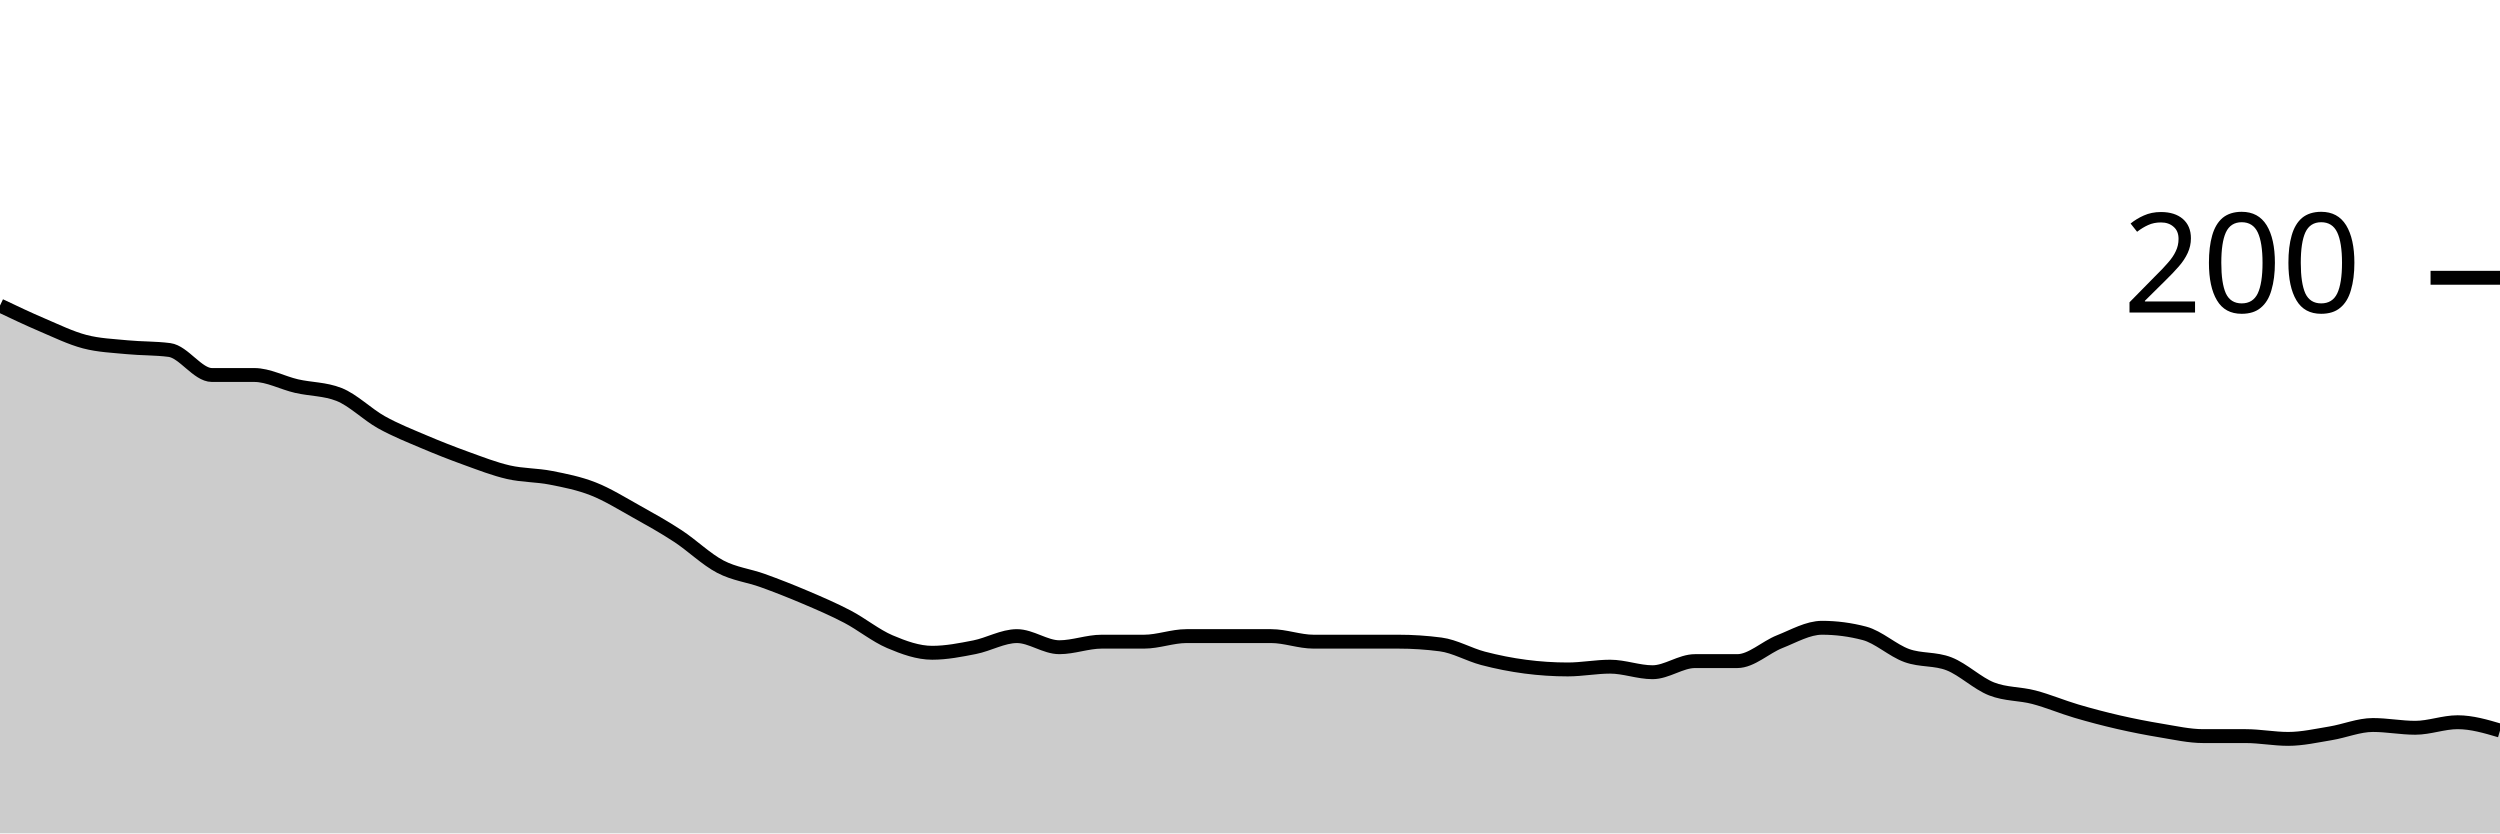
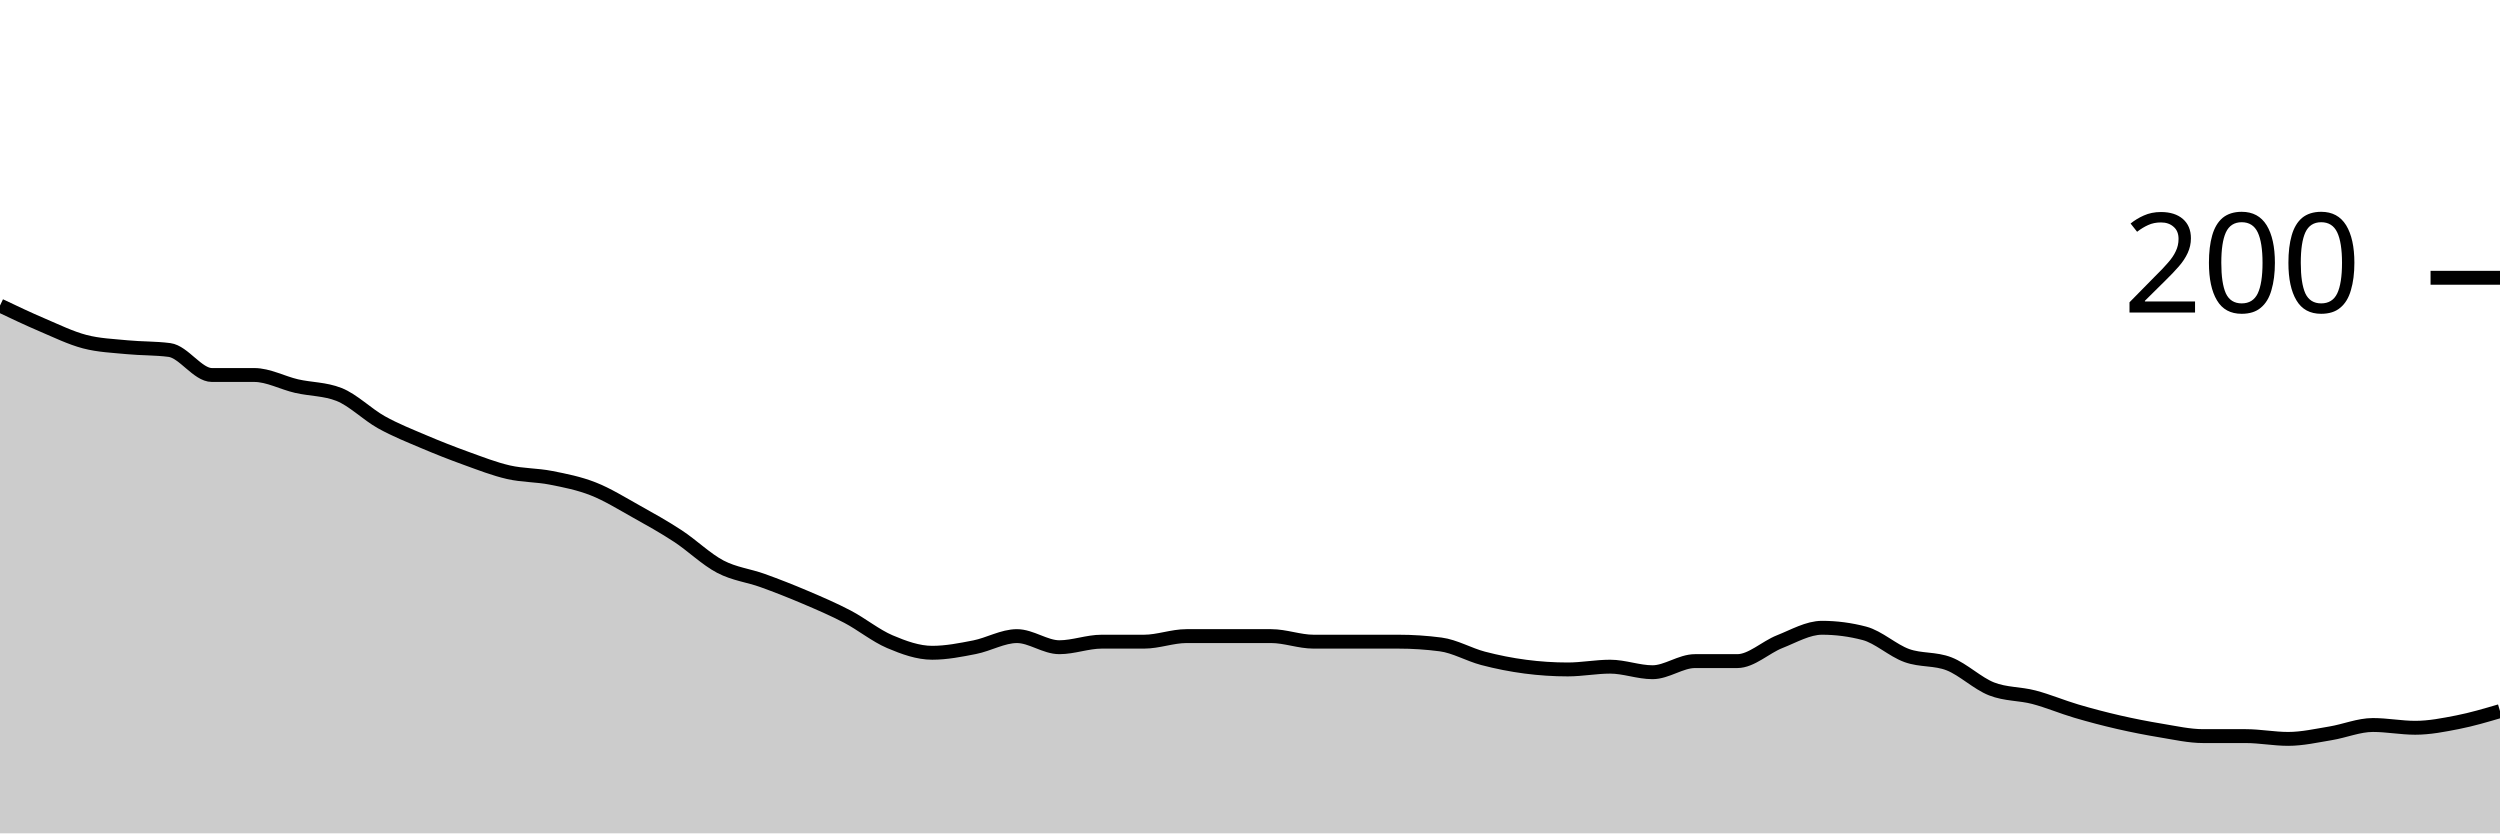
<svg xmlns="http://www.w3.org/2000/svg" viewBox="0 0 180 60">
  <g transform="translate(0,20)">
-     <path class="area" fill="rgba(0, 0, 0, 0.2)" d="M0,2C1.017,2.483,2.034,2.967,3.051,3.4C4.068,3.833,5.085,4.333,6.102,4.6C7.119,4.867,8.136,4.9,9.153,5C10.169,5.1,11.186,5.067,12.203,5.2C13.22,5.333,14.237,7,15.254,7C16.271,7,17.288,7,18.305,7C19.322,7,20.339,7.567,21.356,7.8C22.373,8.033,23.39,8,24.407,8.4C25.424,8.8,26.441,9.833,27.458,10.4C28.475,10.967,29.492,11.367,30.508,11.8C31.525,12.233,32.542,12.633,33.559,13C34.576,13.367,35.593,13.767,36.61,14C37.627,14.233,38.644,14.2,39.661,14.4C40.678,14.6,41.695,14.8,42.712,15.2C43.729,15.6,44.746,16.233,45.763,16.8C46.78,17.367,47.797,17.933,48.814,18.6C49.831,19.267,50.847,20.267,51.864,20.8C52.881,21.333,53.898,21.433,54.915,21.8C55.932,22.167,56.949,22.567,57.966,23C58.983,23.433,60,23.867,61.017,24.4C62.034,24.933,63.051,25.767,64.068,26.2C65.085,26.633,66.102,27,67.119,27C68.136,27,69.153,26.8,70.169,26.6C71.186,26.4,72.203,25.8,73.22,25.8C74.237,25.8,75.254,26.6,76.271,26.6C77.288,26.6,78.305,26.2,79.322,26.2C80.339,26.2,81.356,26.2,82.373,26.2C83.39,26.2,84.407,25.8,85.424,25.8C86.441,25.8,87.458,25.8,88.475,25.8C89.492,25.8,90.508,25.8,91.525,25.8C92.542,25.8,93.559,26.2,94.576,26.2C95.593,26.2,96.61,26.2,97.627,26.2C98.644,26.2,99.661,26.2,100.678,26.2C101.695,26.2,102.712,26.267,103.729,26.4C104.746,26.533,105.763,27.133,106.78,27.4C107.797,27.667,108.814,27.867,109.831,28C110.847,28.133,111.864,28.2,112.881,28.2C113.898,28.2,114.915,28,115.932,28C116.949,28,117.966,28.4,118.983,28.4C120,28.4,121.017,27.6,122.034,27.6C123.051,27.6,124.068,27.6,125.085,27.6C126.102,27.6,127.119,26.6,128.136,26.2C129.153,25.8,130.169,25.2,131.186,25.2C132.203,25.2,133.22,25.333,134.237,25.6C135.254,25.867,136.271,26.833,137.288,27.2C138.305,27.567,139.322,27.4,140.339,27.8C141.356,28.2,142.373,29.2,143.39,29.6C144.407,30,145.424,29.933,146.441,30.2C147.458,30.467,148.475,30.9,149.492,31.2C150.508,31.5,151.525,31.767,152.542,32C153.559,32.233,154.576,32.433,155.593,32.6C156.61,32.767,157.627,33,158.644,33C159.661,33,160.678,33,161.695,33C162.712,33,163.729,33.2,164.746,33.2C165.763,33.2,166.78,32.967,167.797,32.8C168.814,32.633,169.831,32.2,170.847,32.2C171.864,32.2,172.881,32.4,173.898,32.4C174.915,32.4,175.932,32,176.949,32C177.966,32,178.983,32.3,180,32.6L180,40C178.983,40,177.966,40,176.949,40C175.932,40,174.915,40,173.898,40C172.881,40,171.864,40,170.847,40C169.831,40,168.814,40,167.797,40C166.78,40,165.763,40,164.746,40C163.729,40,162.712,40,161.695,40C160.678,40,159.661,40,158.644,40C157.627,40,156.61,40,155.593,40C154.576,40,153.559,40,152.542,40C151.525,40,150.508,40,149.492,40C148.475,40,147.458,40,146.441,40C145.424,40,144.407,40,143.39,40C142.373,40,141.356,40,140.339,40C139.322,40,138.305,40,137.288,40C136.271,40,135.254,40,134.237,40C133.22,40,132.203,40,131.186,40C130.169,40,129.153,40,128.136,40C127.119,40,126.102,40,125.085,40C124.068,40,123.051,40,122.034,40C121.017,40,120,40,118.983,40C117.966,40,116.949,40,115.932,40C114.915,40,113.898,40,112.881,40C111.864,40,110.847,40,109.831,40C108.814,40,107.797,40,106.78,40C105.763,40,104.746,40,103.729,40C102.712,40,101.695,40,100.678,40C99.661,40,98.644,40,97.627,40C96.61,40,95.593,40,94.576,40C93.559,40,92.542,40,91.525,40C90.508,40,89.492,40,88.475,40C87.458,40,86.441,40,85.424,40C84.407,40,83.39,40,82.373,40C81.356,40,80.339,40,79.322,40C78.305,40,77.288,40,76.271,40C75.254,40,74.237,40,73.22,40C72.203,40,71.186,40,70.169,40C69.153,40,68.136,40,67.119,40C66.102,40,65.085,40,64.068,40C63.051,40,62.034,40,61.017,40C60,40,58.983,40,57.966,40C56.949,40,55.932,40,54.915,40C53.898,40,52.881,40,51.864,40C50.847,40,49.831,40,48.814,40C47.797,40,46.78,40,45.763,40C44.746,40,43.729,40,42.712,40C41.695,40,40.678,40,39.661,40C38.644,40,37.627,40,36.61,40C35.593,40,34.576,40,33.559,40C32.542,40,31.525,40,30.508,40C29.492,40,28.475,40,27.458,40C26.441,40,25.424,40,24.407,40C23.39,40,22.373,40,21.356,40C20.339,40,19.322,40,18.305,40C17.288,40,16.271,40,15.254,40C14.237,40,13.22,40,12.203,40C11.186,40,10.169,40,9.153,40C8.136,40,7.119,40,6.102,40C5.085,40,4.068,40,3.051,40C2.034,40,1.017,40,0,40Z" />
-     <path class="line" stroke="black" fill="none" d="M0,2C1.017,2.483,2.034,2.967,3.051,3.4C4.068,3.833,5.085,4.333,6.102,4.6C7.119,4.867,8.136,4.9,9.153,5C10.169,5.1,11.186,5.067,12.203,5.2C13.22,5.333,14.237,7,15.254,7C16.271,7,17.288,7,18.305,7C19.322,7,20.339,7.567,21.356,7.8C22.373,8.033,23.39,8,24.407,8.4C25.424,8.8,26.441,9.833,27.458,10.4C28.475,10.967,29.492,11.367,30.508,11.8C31.525,12.233,32.542,12.633,33.559,13C34.576,13.367,35.593,13.767,36.61,14C37.627,14.233,38.644,14.2,39.661,14.4C40.678,14.6,41.695,14.8,42.712,15.2C43.729,15.6,44.746,16.233,45.763,16.8C46.78,17.367,47.797,17.933,48.814,18.6C49.831,19.267,50.847,20.267,51.864,20.8C52.881,21.333,53.898,21.433,54.915,21.8C55.932,22.167,56.949,22.567,57.966,23C58.983,23.433,60,23.867,61.017,24.4C62.034,24.933,63.051,25.767,64.068,26.2C65.085,26.633,66.102,27,67.119,27C68.136,27,69.153,26.8,70.169,26.6C71.186,26.4,72.203,25.8,73.22,25.8C74.237,25.8,75.254,26.6,76.271,26.6C77.288,26.6,78.305,26.2,79.322,26.2C80.339,26.2,81.356,26.2,82.373,26.2C83.39,26.2,84.407,25.8,85.424,25.8C86.441,25.8,87.458,25.8,88.475,25.8C89.492,25.8,90.508,25.8,91.525,25.8C92.542,25.8,93.559,26.2,94.576,26.2C95.593,26.2,96.61,26.2,97.627,26.2C98.644,26.2,99.661,26.2,100.678,26.2C101.695,26.2,102.712,26.267,103.729,26.4C104.746,26.533,105.763,27.133,106.78,27.4C107.797,27.667,108.814,27.867,109.831,28C110.847,28.133,111.864,28.2,112.881,28.2C113.898,28.2,114.915,28,115.932,28C116.949,28,117.966,28.4,118.983,28.4C120,28.4,121.017,27.6,122.034,27.6C123.051,27.6,124.068,27.6,125.085,27.6C126.102,27.6,127.119,26.6,128.136,26.2C129.153,25.8,130.169,25.2,131.186,25.2C132.203,25.2,133.22,25.333,134.237,25.6C135.254,25.867,136.271,26.833,137.288,27.2C138.305,27.567,139.322,27.4,140.339,27.8C141.356,28.2,142.373,29.2,143.39,29.6C144.407,30,145.424,29.933,146.441,30.2C147.458,30.467,148.475,30.9,149.492,31.2C150.508,31.5,151.525,31.767,152.542,32C153.559,32.233,154.576,32.433,155.593,32.6C156.61,32.767,157.627,33,158.644,33C159.661,33,160.678,33,161.695,33C162.712,33,163.729,33.2,164.746,33.2C165.763,33.2,166.78,32.967,167.797,32.8C168.814,32.633,169.831,32.2,170.847,32.2C171.864,32.2,172.881,32.4,173.898,32.4C174.915,32.4,175.932,32,176.949,32C177.966,32,178.983,32.3,180,32.6" />
+     <path class="area" fill="rgba(0, 0, 0, 0.2)" d="M0,2C1.017,2.483,2.034,2.967,3.051,3.4C4.068,3.833,5.085,4.333,6.102,4.6C7.119,4.867,8.136,4.9,9.153,5C10.169,5.1,11.186,5.067,12.203,5.2C13.22,5.333,14.237,7,15.254,7C16.271,7,17.288,7,18.305,7C19.322,7,20.339,7.567,21.356,7.8C22.373,8.033,23.39,8,24.407,8.4C25.424,8.8,26.441,9.833,27.458,10.4C28.475,10.967,29.492,11.367,30.508,11.8C31.525,12.233,32.542,12.633,33.559,13C34.576,13.367,35.593,13.767,36.61,14C37.627,14.233,38.644,14.2,39.661,14.4C40.678,14.6,41.695,14.8,42.712,15.2C43.729,15.6,44.746,16.233,45.763,16.8C46.78,17.367,47.797,17.933,48.814,18.6C49.831,19.267,50.847,20.267,51.864,20.8C52.881,21.333,53.898,21.433,54.915,21.8C55.932,22.167,56.949,22.567,57.966,23C58.983,23.433,60,23.867,61.017,24.4C62.034,24.933,63.051,25.767,64.068,26.2C65.085,26.633,66.102,27,67.119,27C68.136,27,69.153,26.8,70.169,26.6C71.186,26.4,72.203,25.8,73.22,25.8C74.237,25.8,75.254,26.6,76.271,26.6C77.288,26.6,78.305,26.2,79.322,26.2C80.339,26.2,81.356,26.2,82.373,26.2C83.39,26.2,84.407,25.8,85.424,25.8C86.441,25.8,87.458,25.8,88.475,25.8C89.492,25.8,90.508,25.8,91.525,25.8C92.542,25.8,93.559,26.2,94.576,26.2C95.593,26.2,96.61,26.2,97.627,26.2C98.644,26.2,99.661,26.2,100.678,26.2C101.695,26.2,102.712,26.267,103.729,26.4C104.746,26.533,105.763,27.133,106.78,27.4C107.797,27.667,108.814,27.867,109.831,28C110.847,28.133,111.864,28.2,112.881,28.2C113.898,28.2,114.915,28,115.932,28C116.949,28,117.966,28.4,118.983,28.4C120,28.4,121.017,27.6,122.034,27.6C123.051,27.6,124.068,27.6,125.085,27.6C126.102,27.6,127.119,26.6,128.136,26.2C129.153,25.8,130.169,25.2,131.186,25.2C132.203,25.2,133.22,25.333,134.237,25.6C135.254,25.867,136.271,26.833,137.288,27.2C138.305,27.567,139.322,27.4,140.339,27.8C141.356,28.2,142.373,29.2,143.39,29.6C144.407,30,145.424,29.933,146.441,30.2C147.458,30.467,148.475,30.9,149.492,31.2C150.508,31.5,151.525,31.767,152.542,32C153.559,32.233,154.576,32.433,155.593,32.6C156.61,32.767,157.627,33,158.644,33C159.661,33,160.678,33,161.695,33C162.712,33,163.729,33.2,164.746,33.2C165.763,33.2,166.78,32.967,167.797,32.8C168.814,32.633,169.831,32.2,170.847,32.2C171.864,32.2,172.881,32.4,173.898,32.4C174.915,32.4,175.932,32.2,176.949,32C177.966,31.8,178.983,31.5,180,31.2L180,40C178.983,40,177.966,40,176.949,40C175.932,40,174.915,40,173.898,40C172.881,40,171.864,40,170.847,40C169.831,40,168.814,40,167.797,40C166.78,40,165.763,40,164.746,40C163.729,40,162.712,40,161.695,40C160.678,40,159.661,40,158.644,40C157.627,40,156.61,40,155.593,40C154.576,40,153.559,40,152.542,40C151.525,40,150.508,40,149.492,40C148.475,40,147.458,40,146.441,40C145.424,40,144.407,40,143.39,40C142.373,40,141.356,40,140.339,40C139.322,40,138.305,40,137.288,40C136.271,40,135.254,40,134.237,40C133.22,40,132.203,40,131.186,40C130.169,40,129.153,40,128.136,40C127.119,40,126.102,40,125.085,40C124.068,40,123.051,40,122.034,40C121.017,40,120,40,118.983,40C117.966,40,116.949,40,115.932,40C114.915,40,113.898,40,112.881,40C111.864,40,110.847,40,109.831,40C108.814,40,107.797,40,106.78,40C105.763,40,104.746,40,103.729,40C102.712,40,101.695,40,100.678,40C99.661,40,98.644,40,97.627,40C96.61,40,95.593,40,94.576,40C93.559,40,92.542,40,91.525,40C90.508,40,89.492,40,88.475,40C87.458,40,86.441,40,85.424,40C84.407,40,83.39,40,82.373,40C81.356,40,80.339,40,79.322,40C78.305,40,77.288,40,76.271,40C75.254,40,74.237,40,73.22,40C72.203,40,71.186,40,70.169,40C69.153,40,68.136,40,67.119,40C66.102,40,65.085,40,64.068,40C63.051,40,62.034,40,61.017,40C60,40,58.983,40,57.966,40C56.949,40,55.932,40,54.915,40C53.898,40,52.881,40,51.864,40C50.847,40,49.831,40,48.814,40C47.797,40,46.78,40,45.763,40C44.746,40,43.729,40,42.712,40C41.695,40,40.678,40,39.661,40C38.644,40,37.627,40,36.61,40C35.593,40,34.576,40,33.559,40C32.542,40,31.525,40,30.508,40C29.492,40,28.475,40,27.458,40C26.441,40,25.424,40,24.407,40C23.39,40,22.373,40,21.356,40C20.339,40,19.322,40,18.305,40C17.288,40,16.271,40,15.254,40C14.237,40,13.22,40,12.203,40C11.186,40,10.169,40,9.153,40C8.136,40,7.119,40,6.102,40C5.085,40,4.068,40,3.051,40C2.034,40,1.017,40,0,40Z" />
+     <path class="line" stroke="black" fill="none" d="M0,2C1.017,2.483,2.034,2.967,3.051,3.4C4.068,3.833,5.085,4.333,6.102,4.6C7.119,4.867,8.136,4.9,9.153,5C10.169,5.1,11.186,5.067,12.203,5.2C13.22,5.333,14.237,7,15.254,7C16.271,7,17.288,7,18.305,7C19.322,7,20.339,7.567,21.356,7.8C22.373,8.033,23.39,8,24.407,8.4C25.424,8.8,26.441,9.833,27.458,10.4C28.475,10.967,29.492,11.367,30.508,11.8C31.525,12.233,32.542,12.633,33.559,13C34.576,13.367,35.593,13.767,36.61,14C37.627,14.233,38.644,14.2,39.661,14.4C40.678,14.6,41.695,14.8,42.712,15.2C43.729,15.6,44.746,16.233,45.763,16.8C46.78,17.367,47.797,17.933,48.814,18.6C49.831,19.267,50.847,20.267,51.864,20.8C52.881,21.333,53.898,21.433,54.915,21.8C55.932,22.167,56.949,22.567,57.966,23C58.983,23.433,60,23.867,61.017,24.4C62.034,24.933,63.051,25.767,64.068,26.2C65.085,26.633,66.102,27,67.119,27C68.136,27,69.153,26.8,70.169,26.6C71.186,26.4,72.203,25.8,73.22,25.8C74.237,25.8,75.254,26.6,76.271,26.6C77.288,26.6,78.305,26.2,79.322,26.2C80.339,26.2,81.356,26.2,82.373,26.2C83.39,26.2,84.407,25.8,85.424,25.8C86.441,25.8,87.458,25.8,88.475,25.8C89.492,25.8,90.508,25.8,91.525,25.8C92.542,25.8,93.559,26.2,94.576,26.2C95.593,26.2,96.61,26.2,97.627,26.2C98.644,26.2,99.661,26.2,100.678,26.2C101.695,26.2,102.712,26.267,103.729,26.4C104.746,26.533,105.763,27.133,106.78,27.4C107.797,27.667,108.814,27.867,109.831,28C110.847,28.133,111.864,28.2,112.881,28.2C113.898,28.2,114.915,28,115.932,28C116.949,28,117.966,28.4,118.983,28.4C120,28.4,121.017,27.6,122.034,27.6C123.051,27.6,124.068,27.6,125.085,27.6C126.102,27.6,127.119,26.6,128.136,26.2C129.153,25.8,130.169,25.2,131.186,25.2C132.203,25.2,133.22,25.333,134.237,25.6C135.254,25.867,136.271,26.833,137.288,27.2C138.305,27.567,139.322,27.4,140.339,27.8C141.356,28.2,142.373,29.2,143.39,29.6C144.407,30,145.424,29.933,146.441,30.2C147.458,30.467,148.475,30.9,149.492,31.2C150.508,31.5,151.525,31.767,152.542,32C153.559,32.233,154.576,32.433,155.593,32.6C156.61,32.767,157.627,33,158.644,33C159.661,33,160.678,33,161.695,33C162.712,33,163.729,33.2,164.746,33.2C165.763,33.2,166.78,32.967,167.797,32.8C168.814,32.633,169.831,32.2,170.847,32.2C171.864,32.2,172.881,32.4,173.898,32.4C174.915,32.4,175.932,32.2,176.949,32C177.966,31.8,178.983,31.5,180,31.2" />
    <path class="axis-ceiling" stroke-width="1" stroke="black" fill="none" d="M175,0L180,0" />
    <text class="axis-ceiling-label" font-family="sans-serif" text-anchor="end" font-size="10px" x="170" y="2.5">200</text>
  </g>
</svg>
